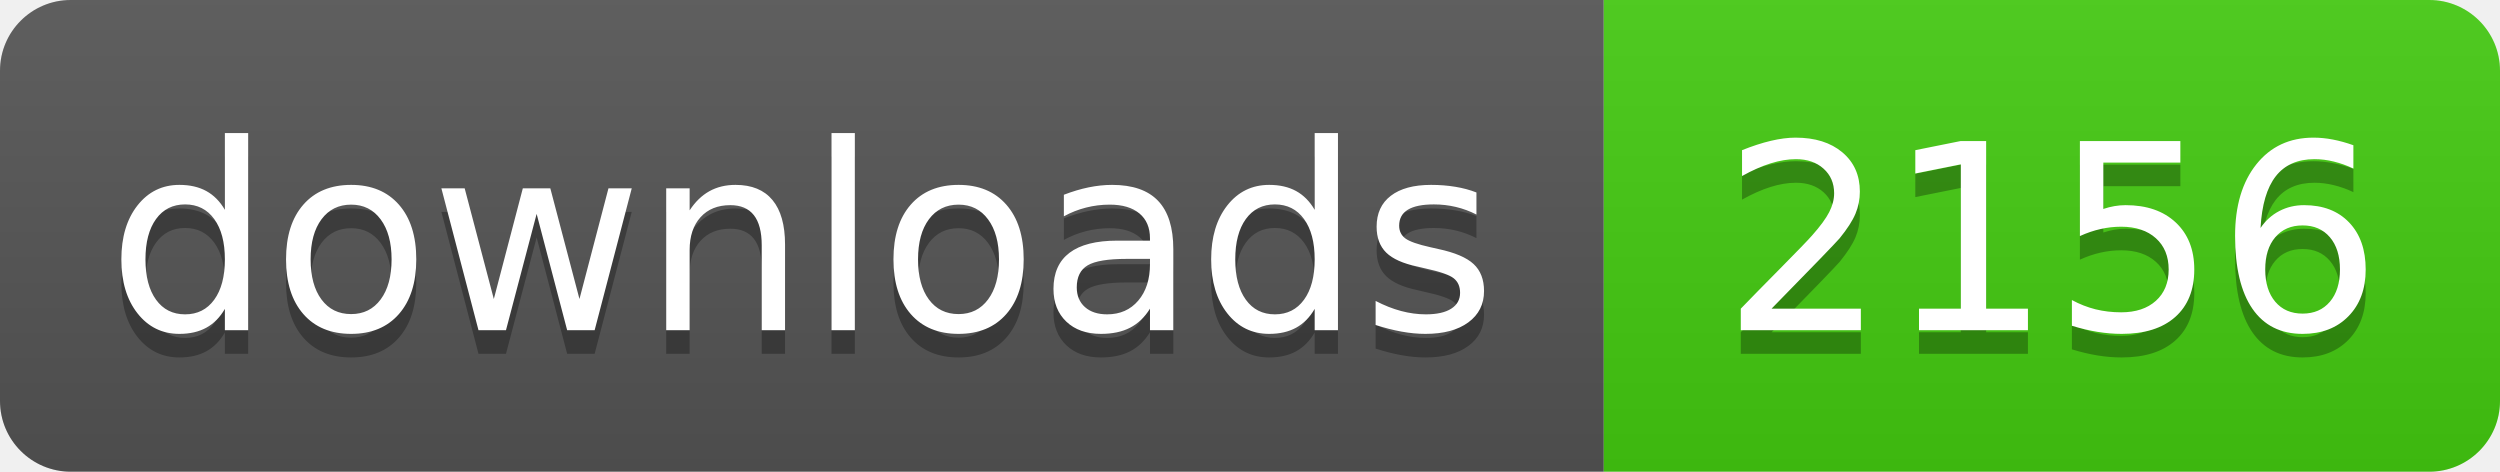
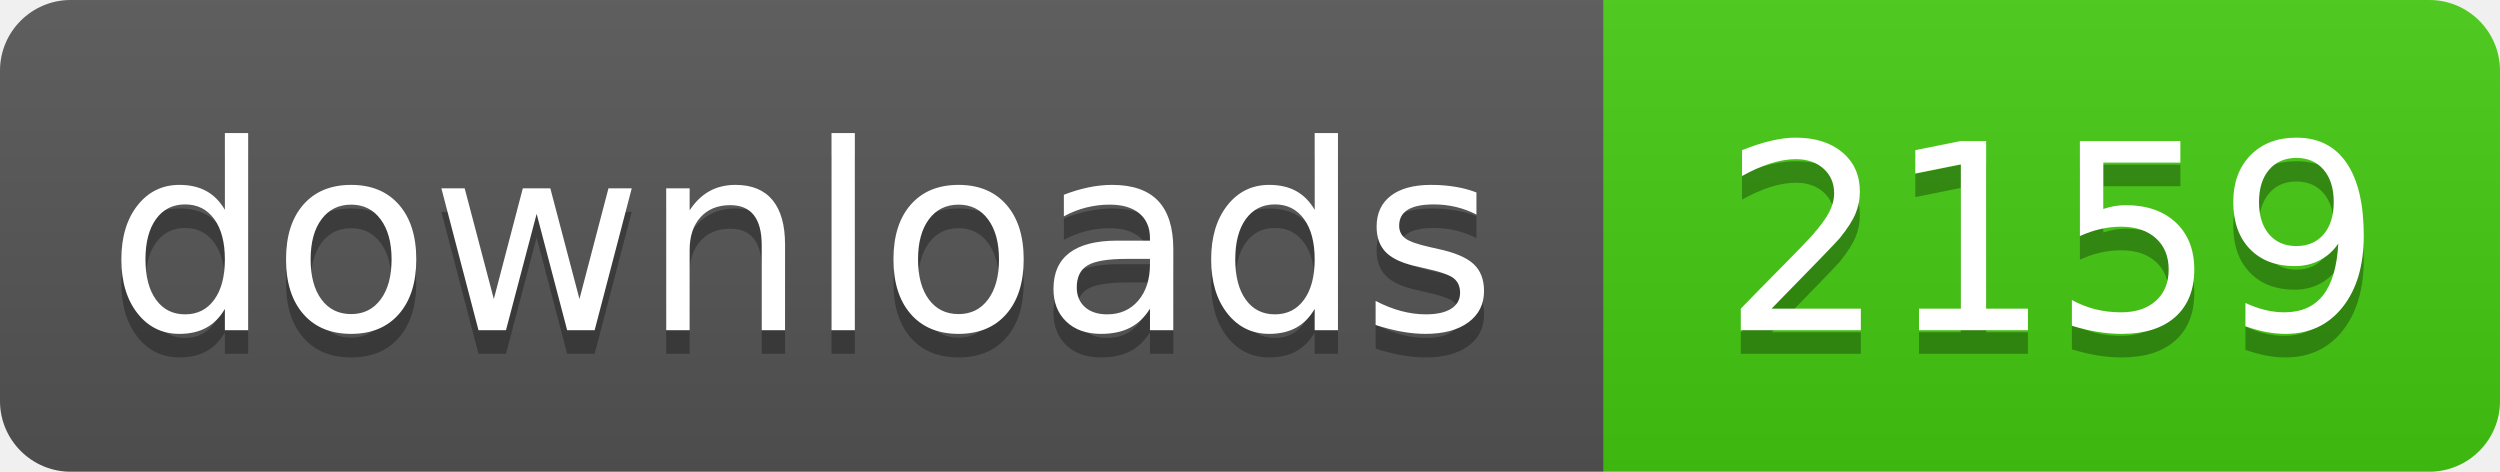
- <svg xmlns="http://www.w3.org/2000/svg" width="106" height="20" role="img" aria-label="downloads: 2156">
+ <svg xmlns="http://www.w3.org/2000/svg" width="106" height="20" role="img" aria-label="downloads: 2159">
  <linearGradient id="s" x2="0" y2="100%">
    <stop offset="0" stop-color="#bbb" stop-opacity=".1" />
    <stop offset="1" stop-opacity=".1" />
  </linearGradient>
  <clipPath id="r">
    <rect width="106" height="20" rx="3" fill="#fff" />
  </clipPath>
  <g clip-path="url(#r)">
    <rect width="68" height="20" fill="#555" />
    <rect x="68" width="38" height="20" fill="#4c1" />
    <rect width="106" height="20" fill="url(#s)" />
  </g>
  <g fill="#fff" text-anchor="middle" font-family="Verdana,Geneva,DejaVu Sans,sans-serif" text-rendering="geometricPrecision" font-size="110">
    <text aria-hidden="true" x="340" y="150" fill="#010101" fill-opacity=".3" transform="scale(.1)" textLength="560">downloads</text>
    <text x="340" y="140" transform="scale(.1)" fill="#fff" textLength="560">downloads</text>
-     <text aria-hidden="true" x="870" y="150" fill="#010101" fill-opacity=".3" transform="scale(.1)" textLength="260">2156</text>
-     <text x="870" y="140" transform="scale(.1)" fill="#fff" textLength="260">2156</text>
+     <text aria-hidden="true" x="870" y="150" fill="#010101" fill-opacity=".3" transform="scale(.1)" textLength="260">2159</text>
+     <text x="870" y="140" transform="scale(.1)" fill="#fff" textLength="260">2159</text>
  </g>
</svg>
